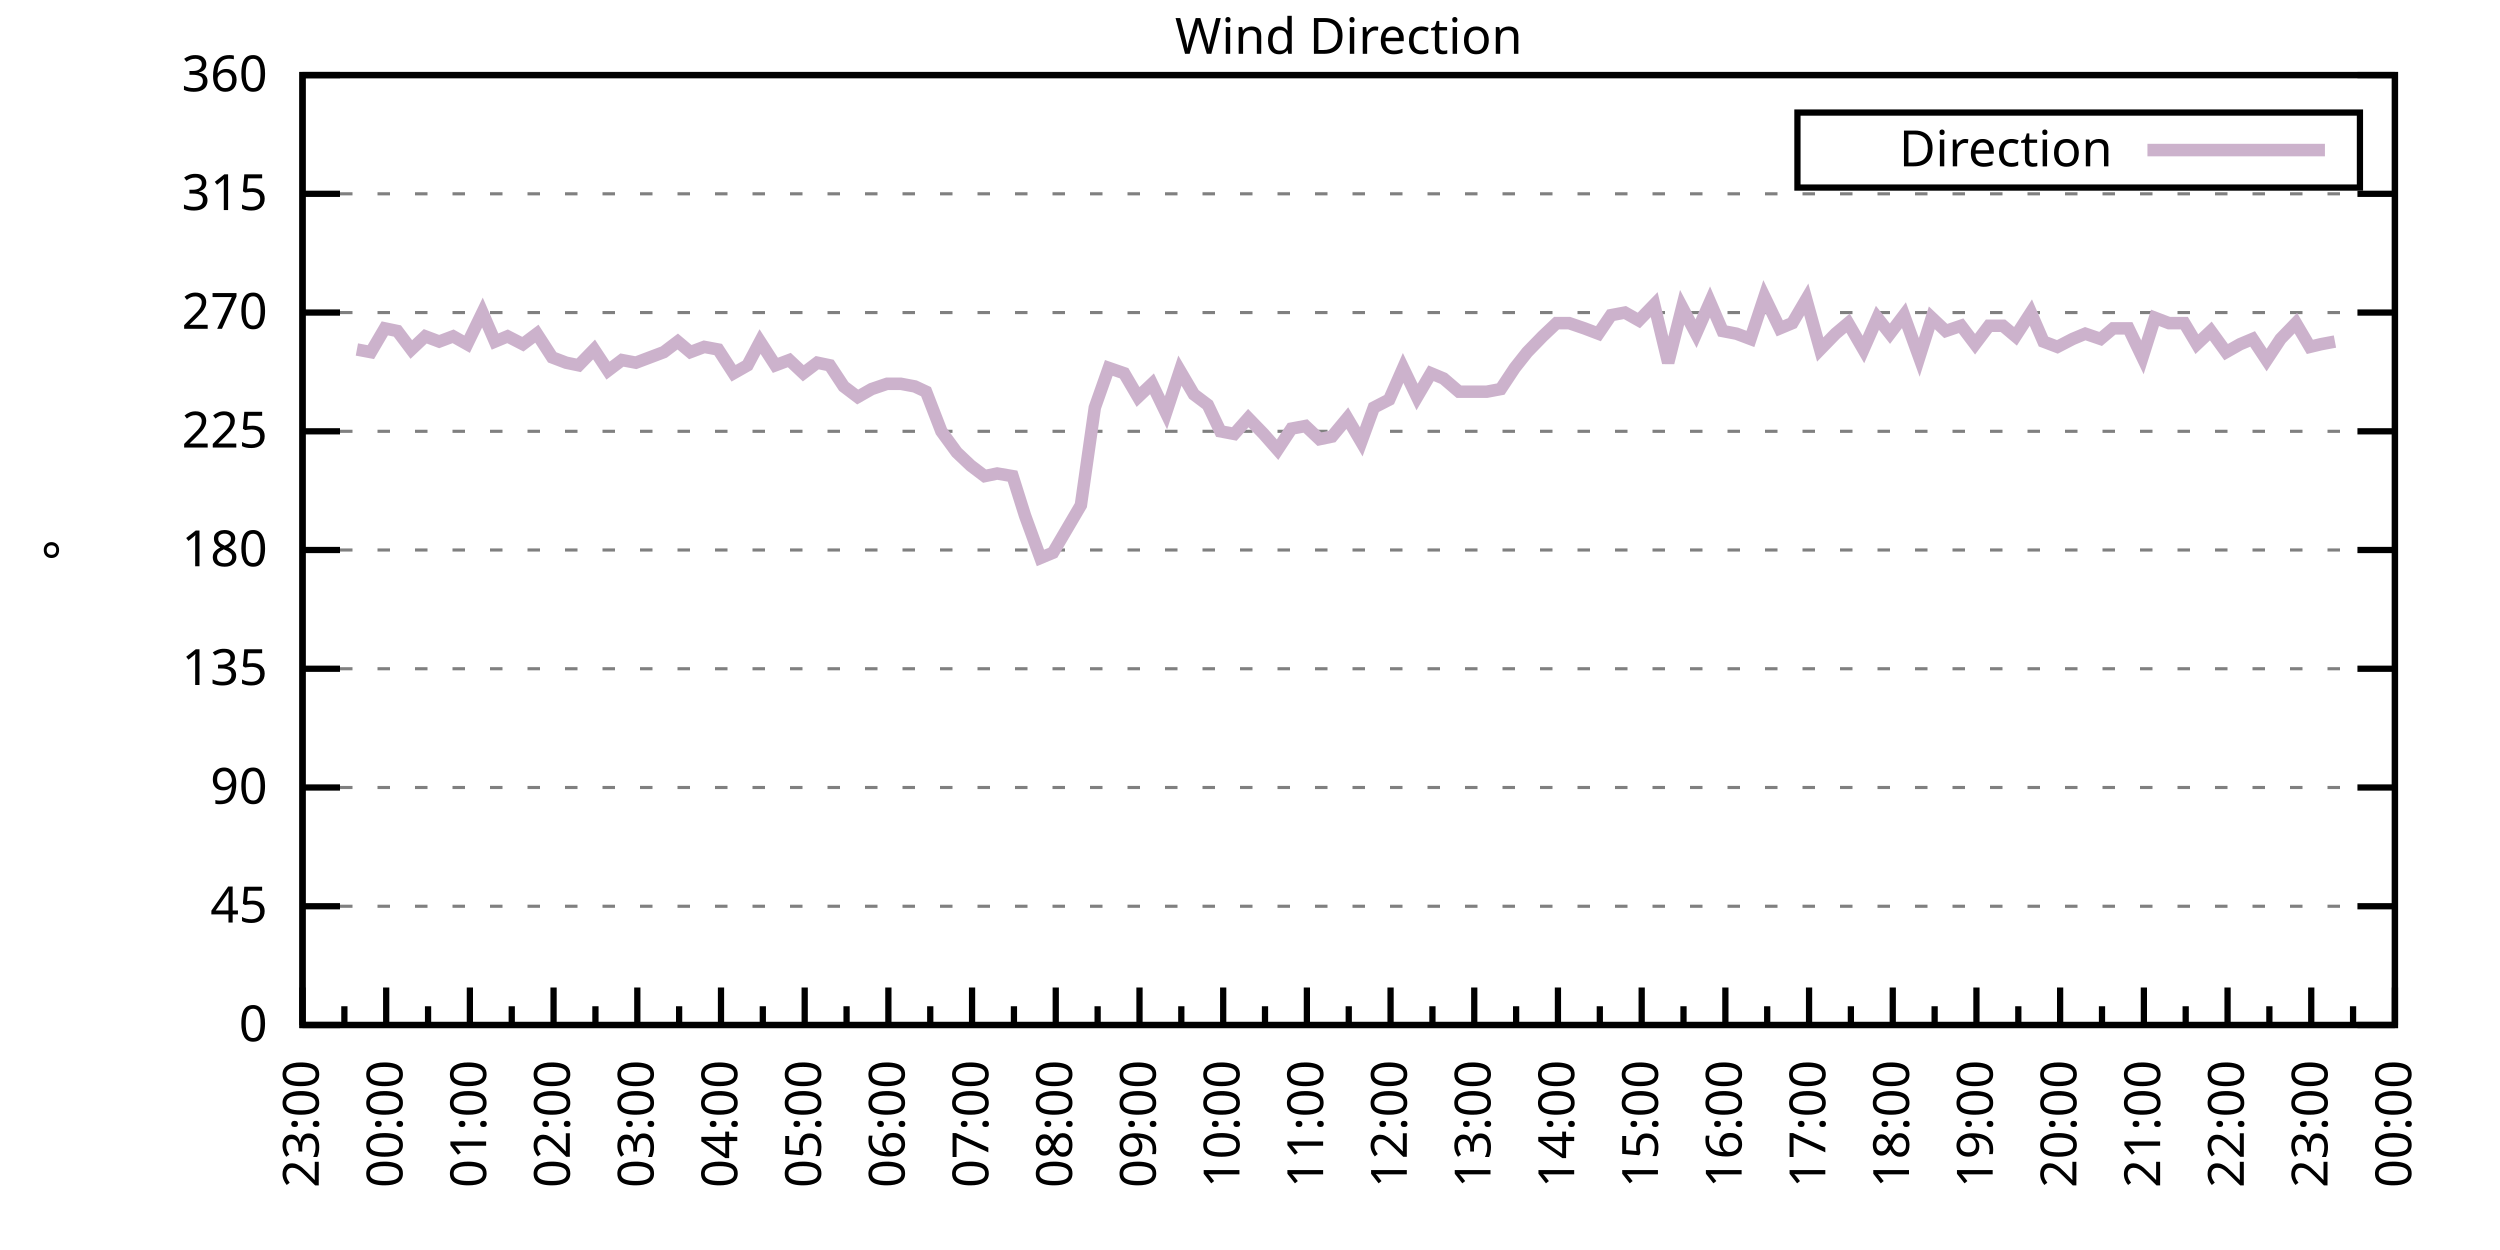
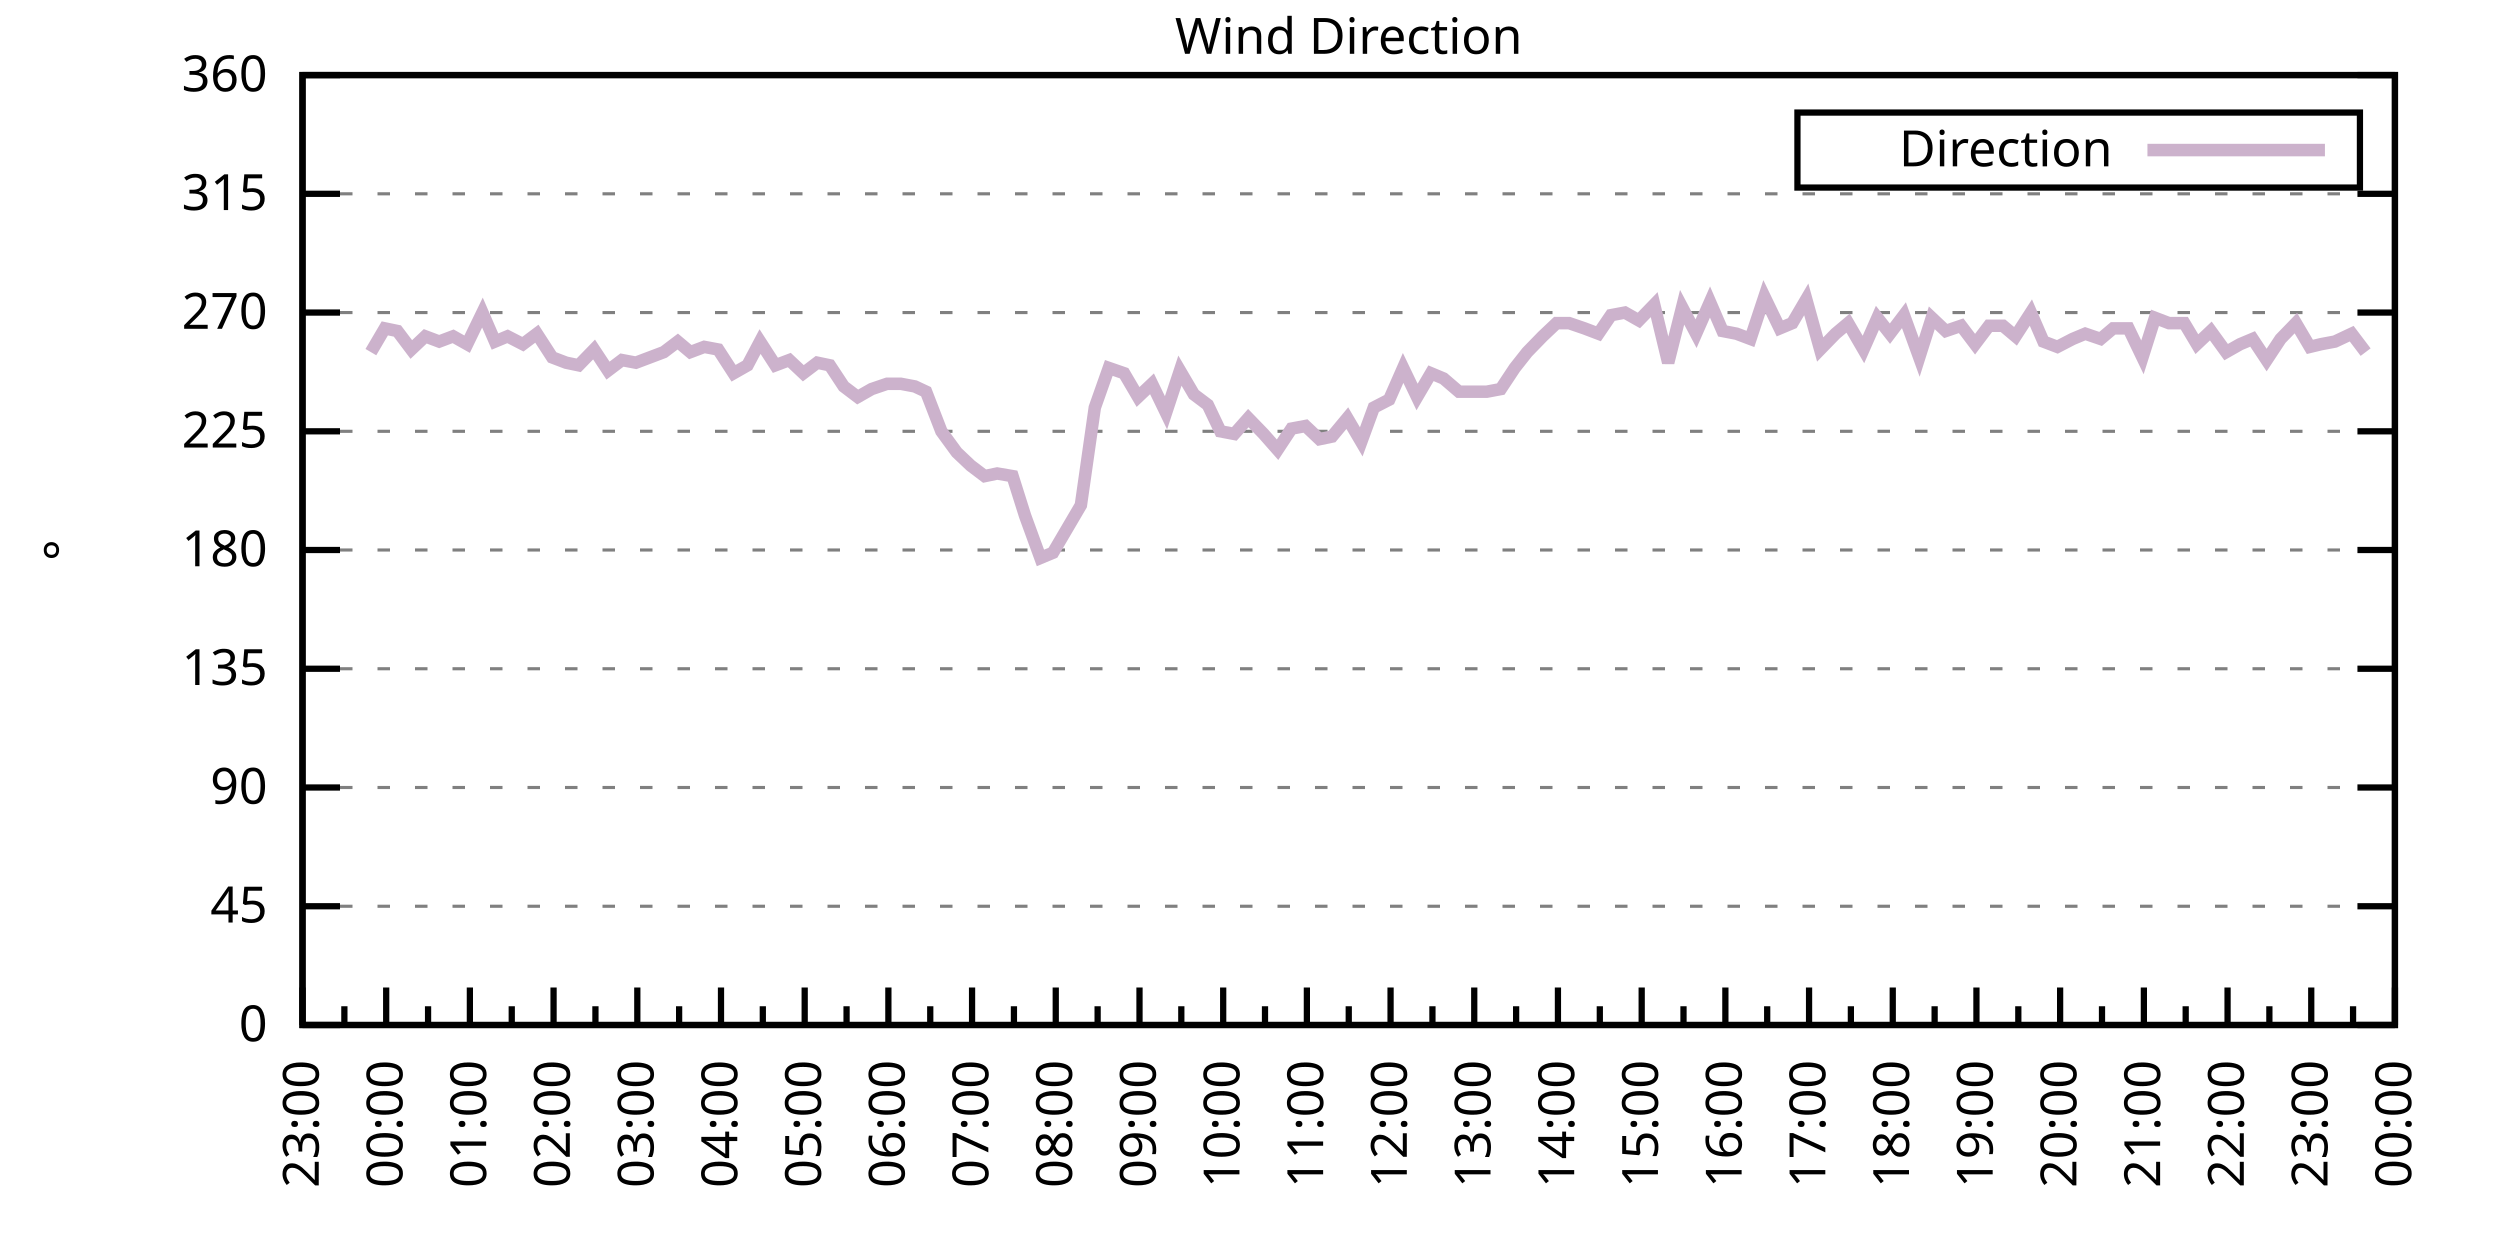
<svg xmlns="http://www.w3.org/2000/svg" xmlns:xlink="http://www.w3.org/1999/xlink" width="400" height="200" viewBox="0 0 400 200">
  <g id="gnuplot_canvas">
    <rect x="0" y="0" width="400" height="200" fill="none" />
    <defs>
      <circle id="gpDot" r="0.5" stroke-width="0.5" stroke="currentColor" />
      <path id="gpPt0" stroke-width="0.333" stroke="currentColor" d="M-1,0 h2 M0,-1 v2" />
      <path id="gpPt1" stroke-width="0.333" stroke="currentColor" d="M-1,-1 L1,1 M1,-1 L-1,1" />
      <path id="gpPt2" stroke-width="0.333" stroke="currentColor" d="M-1,0 L1,0 M0,-1 L0,1 M-1,-1 L1,1 M-1,1 L1,-1" />
      <rect id="gpPt3" stroke-width="0.333" stroke="currentColor" x="-1" y="-1" width="2" height="2" />
      <rect id="gpPt4" stroke-width="0.333" stroke="currentColor" fill="currentColor" x="-1" y="-1" width="2" height="2" />
      <circle id="gpPt5" stroke-width="0.333" stroke="currentColor" cx="0" cy="0" r="1" />
      <use xlink:href="#gpPt5" id="gpPt6" fill="currentColor" stroke="none" />
      <path id="gpPt7" stroke-width="0.333" stroke="currentColor" d="M0,-1.33 L-1.33,0.67 L1.33,0.67 z" />
      <use xlink:href="#gpPt7" id="gpPt8" fill="currentColor" stroke="none" />
      <use xlink:href="#gpPt7" id="gpPt9" stroke="currentColor" transform="rotate(180)" />
      <use xlink:href="#gpPt9" id="gpPt10" fill="currentColor" stroke="none" />
      <use xlink:href="#gpPt3" id="gpPt11" stroke="currentColor" transform="rotate(45)" />
      <use xlink:href="#gpPt11" id="gpPt12" fill="currentColor" stroke="none" />
      <path id="gpPt13" stroke-width="0.333" stroke="currentColor" d="M0,1.330 L1.265,0.411 L0.782,-1.067 L-0.782,-1.076 L-1.265,0.411 z" />
      <use xlink:href="#gpPt13" id="gpPt14" fill="currentColor" stroke="none" />
      <filter id="textbox" filterUnits="objectBoundingBox" x="0" y="0" height="1" width="1">
        <feFlood flood-color="white" flood-opacity="1" result="bgnd" />
        <feComposite in="SourceGraphic" in2="bgnd" operator="atop" />
      </filter>
      <filter id="greybox" filterUnits="objectBoundingBox" x="0" y="0" height="1" width="1">
        <feFlood flood-color="lightgrey" flood-opacity="1" result="grey" />
        <feComposite in="SourceGraphic" in2="grey" operator="atop" />
      </filter>
    </defs>
    <g fill="none" color="white" stroke="currentColor" stroke-width="1.00" stroke-linecap="butt" stroke-linejoin="miter">
</g>
    <g fill="none" color="black" stroke="currentColor" stroke-width="1.00" stroke-linecap="butt" stroke-linejoin="miter">
      <g stroke="none" shape-rendering="crispEdges">
        <polygon fill="rgb(255, 255, 255)" points="48.40,164.00 383.18,164.00 383.18,12.02 48.40,12.02 " />
      </g>
    </g>
    <g fill="none" color="black" stroke="currentColor" stroke-width="1.00" stroke-linecap="butt" stroke-linejoin="miter">
</g>
    <g fill="none" color="black" stroke="black" stroke-width="0.50" stroke-linecap="butt" stroke-linejoin="miter">
</g>
    <g fill="none" color="gray" stroke="currentColor" stroke-width="0.50" stroke-linecap="butt" stroke-linejoin="miter">
      <path stroke="gray" stroke-dasharray="2,4" class="gridline" d="M48.40,164.00 L383.19,164.00  " />
    </g>
    <g fill="none" color="gray" stroke="gray" stroke-width="1.00" stroke-linecap="butt" stroke-linejoin="miter">
</g>
    <g fill="none" color="black" stroke="currentColor" stroke-width="1.00" stroke-linecap="butt" stroke-linejoin="miter">
      <path stroke="black" d="M48.40,164.00 L54.40,164.00 M383.19,164.00 L377.19,164.00  " />
      <g transform="translate(42.80,166.60)" stroke="none" fill="black" font-family="Sans" font-size="8.00" text-anchor="end">
        <text>
          <tspan font-family="Sans"> 0</tspan>
        </text>
      </g>
    </g>
    <g fill="none" color="black" stroke="currentColor" stroke-width="1.00" stroke-linecap="butt" stroke-linejoin="miter">
</g>
    <g fill="none" color="black" stroke="black" stroke-width="0.50" stroke-linecap="butt" stroke-linejoin="miter">
</g>
    <g fill="none" color="gray" stroke="currentColor" stroke-width="0.50" stroke-linecap="butt" stroke-linejoin="miter">
      <path stroke="gray" stroke-dasharray="2,4" class="gridline" d="M48.40,145.00 L383.19,145.00  " />
    </g>
    <g fill="none" color="gray" stroke="gray" stroke-width="1.00" stroke-linecap="butt" stroke-linejoin="miter">
</g>
    <g fill="none" color="black" stroke="currentColor" stroke-width="1.00" stroke-linecap="butt" stroke-linejoin="miter">
      <path stroke="black" d="M48.40,145.00 L54.40,145.00 M383.19,145.00 L377.19,145.00  " />
      <g transform="translate(42.80,147.60)" stroke="none" fill="black" font-family="Sans" font-size="8.00" text-anchor="end">
        <text>
          <tspan font-family="Sans"> 45</tspan>
        </text>
      </g>
    </g>
    <g fill="none" color="black" stroke="currentColor" stroke-width="1.00" stroke-linecap="butt" stroke-linejoin="miter">
</g>
    <g fill="none" color="black" stroke="black" stroke-width="0.50" stroke-linecap="butt" stroke-linejoin="miter">
</g>
    <g fill="none" color="gray" stroke="currentColor" stroke-width="0.50" stroke-linecap="butt" stroke-linejoin="miter">
      <path stroke="gray" stroke-dasharray="2,4" class="gridline" d="M48.40,126.00 L383.19,126.00  " />
    </g>
    <g fill="none" color="gray" stroke="gray" stroke-width="1.00" stroke-linecap="butt" stroke-linejoin="miter">
</g>
    <g fill="none" color="black" stroke="currentColor" stroke-width="1.00" stroke-linecap="butt" stroke-linejoin="miter">
      <path stroke="black" d="M48.40,126.00 L54.40,126.00 M383.19,126.00 L377.19,126.00  " />
      <g transform="translate(42.80,128.60)" stroke="none" fill="black" font-family="Sans" font-size="8.00" text-anchor="end">
        <text>
          <tspan font-family="Sans"> 90</tspan>
        </text>
      </g>
    </g>
    <g fill="none" color="black" stroke="currentColor" stroke-width="1.00" stroke-linecap="butt" stroke-linejoin="miter">
</g>
    <g fill="none" color="black" stroke="black" stroke-width="0.50" stroke-linecap="butt" stroke-linejoin="miter">
</g>
    <g fill="none" color="gray" stroke="currentColor" stroke-width="0.50" stroke-linecap="butt" stroke-linejoin="miter">
      <path stroke="gray" stroke-dasharray="2,4" class="gridline" d="M48.40,107.00 L383.19,107.00  " />
    </g>
    <g fill="none" color="gray" stroke="gray" stroke-width="1.00" stroke-linecap="butt" stroke-linejoin="miter">
</g>
    <g fill="none" color="black" stroke="currentColor" stroke-width="1.00" stroke-linecap="butt" stroke-linejoin="miter">
      <path stroke="black" d="M48.40,107.00 L54.40,107.00 M383.19,107.00 L377.19,107.00  " />
      <g transform="translate(42.80,109.60)" stroke="none" fill="black" font-family="Sans" font-size="8.00" text-anchor="end">
        <text>
          <tspan font-family="Sans"> 135</tspan>
        </text>
      </g>
    </g>
    <g fill="none" color="black" stroke="currentColor" stroke-width="1.00" stroke-linecap="butt" stroke-linejoin="miter">
</g>
    <g fill="none" color="black" stroke="black" stroke-width="0.50" stroke-linecap="butt" stroke-linejoin="miter">
</g>
    <g fill="none" color="gray" stroke="currentColor" stroke-width="0.50" stroke-linecap="butt" stroke-linejoin="miter">
      <path stroke="gray" stroke-dasharray="2,4" class="gridline" d="M48.40,88.00 L383.19,88.00  " />
    </g>
    <g fill="none" color="gray" stroke="gray" stroke-width="1.00" stroke-linecap="butt" stroke-linejoin="miter">
</g>
    <g fill="none" color="black" stroke="currentColor" stroke-width="1.00" stroke-linecap="butt" stroke-linejoin="miter">
      <path stroke="black" d="M48.40,88.00 L54.40,88.00 M383.19,88.00 L377.19,88.00  " />
      <g transform="translate(42.80,90.60)" stroke="none" fill="black" font-family="Sans" font-size="8.00" text-anchor="end">
        <text>
          <tspan font-family="Sans"> 180</tspan>
        </text>
      </g>
    </g>
    <g fill="none" color="black" stroke="currentColor" stroke-width="1.00" stroke-linecap="butt" stroke-linejoin="miter">
</g>
    <g fill="none" color="black" stroke="black" stroke-width="0.50" stroke-linecap="butt" stroke-linejoin="miter">
</g>
    <g fill="none" color="gray" stroke="currentColor" stroke-width="0.50" stroke-linecap="butt" stroke-linejoin="miter">
      <path stroke="gray" stroke-dasharray="2,4" class="gridline" d="M48.40,69.01 L383.19,69.01  " />
    </g>
    <g fill="none" color="gray" stroke="gray" stroke-width="1.00" stroke-linecap="butt" stroke-linejoin="miter">
</g>
    <g fill="none" color="black" stroke="currentColor" stroke-width="1.00" stroke-linecap="butt" stroke-linejoin="miter">
      <path stroke="black" d="M48.40,69.01 L54.40,69.01 M383.19,69.01 L377.19,69.01  " />
      <g transform="translate(42.80,71.61)" stroke="none" fill="black" font-family="Sans" font-size="8.00" text-anchor="end">
        <text>
          <tspan font-family="Sans"> 225</tspan>
        </text>
      </g>
    </g>
    <g fill="none" color="black" stroke="currentColor" stroke-width="1.00" stroke-linecap="butt" stroke-linejoin="miter">
</g>
    <g fill="none" color="black" stroke="black" stroke-width="0.50" stroke-linecap="butt" stroke-linejoin="miter">
</g>
    <g fill="none" color="gray" stroke="currentColor" stroke-width="0.50" stroke-linecap="butt" stroke-linejoin="miter">
      <path stroke="gray" stroke-dasharray="2,4" class="gridline" d="M48.40,50.01 L383.19,50.01  " />
    </g>
    <g fill="none" color="gray" stroke="gray" stroke-width="1.00" stroke-linecap="butt" stroke-linejoin="miter">
</g>
    <g fill="none" color="black" stroke="currentColor" stroke-width="1.00" stroke-linecap="butt" stroke-linejoin="miter">
      <path stroke="black" d="M48.40,50.01 L54.40,50.01 M383.19,50.01 L377.19,50.01  " />
      <g transform="translate(42.80,52.61)" stroke="none" fill="black" font-family="Sans" font-size="8.00" text-anchor="end">
        <text>
          <tspan font-family="Sans"> 270</tspan>
        </text>
      </g>
    </g>
    <g fill="none" color="black" stroke="currentColor" stroke-width="1.00" stroke-linecap="butt" stroke-linejoin="miter">
</g>
    <g fill="none" color="black" stroke="black" stroke-width="0.50" stroke-linecap="butt" stroke-linejoin="miter">
</g>
    <g fill="none" color="gray" stroke="currentColor" stroke-width="0.50" stroke-linecap="butt" stroke-linejoin="miter">
      <path stroke="gray" stroke-dasharray="2,4" class="gridline" d="M48.40,31.01 L383.19,31.01  " />
    </g>
    <g fill="none" color="gray" stroke="gray" stroke-width="1.00" stroke-linecap="butt" stroke-linejoin="miter">
</g>
    <g fill="none" color="black" stroke="currentColor" stroke-width="1.00" stroke-linecap="butt" stroke-linejoin="miter">
      <path stroke="black" d="M48.40,31.01 L54.40,31.01 M383.19,31.01 L377.19,31.01  " />
      <g transform="translate(42.80,33.61)" stroke="none" fill="black" font-family="Sans" font-size="8.00" text-anchor="end">
        <text>
          <tspan font-family="Sans"> 315</tspan>
        </text>
      </g>
    </g>
    <g fill="none" color="black" stroke="currentColor" stroke-width="1.00" stroke-linecap="butt" stroke-linejoin="miter">
</g>
    <g fill="none" color="black" stroke="black" stroke-width="0.50" stroke-linecap="butt" stroke-linejoin="miter">
</g>
    <g fill="none" color="gray" stroke="currentColor" stroke-width="0.50" stroke-linecap="butt" stroke-linejoin="miter">
      <path stroke="gray" stroke-dasharray="2,4" class="gridline" d="M48.40,12.01 L383.19,12.01  " />
    </g>
    <g fill="none" color="gray" stroke="gray" stroke-width="1.00" stroke-linecap="butt" stroke-linejoin="miter">
</g>
    <g fill="none" color="black" stroke="currentColor" stroke-width="1.00" stroke-linecap="butt" stroke-linejoin="miter">
      <path stroke="black" d="M48.40,12.01 L54.40,12.01 M383.19,12.01 L377.19,12.01  " />
      <g transform="translate(42.80,14.61)" stroke="none" fill="black" font-family="Sans" font-size="8.00" text-anchor="end">
        <text>
          <tspan font-family="Sans"> 360</tspan>
        </text>
      </g>
    </g>
    <g fill="none" color="black" stroke="currentColor" stroke-width="1.00" stroke-linecap="butt" stroke-linejoin="miter">
      <path stroke="black" d="M48.40,164.00 L48.40,158.00  " />
      <g transform="translate(51.00,169.60) rotate(270)" stroke="none" fill="black" font-family="Sans" font-size="8.00" text-anchor="end">
        <text>
          <tspan font-family="Sans">23:00</tspan>
        </text>
      </g>
    </g>
    <g fill="none" color="black" stroke="currentColor" stroke-width="1.00" stroke-linecap="butt" stroke-linejoin="miter">
      <path stroke="black" d="M55.10,164.00 L55.10,161.00 M61.79,164.00 L61.79,158.00  " />
      <g transform="translate(64.39,169.60) rotate(270)" stroke="none" fill="black" font-family="Sans" font-size="8.00" text-anchor="end">
        <text>
          <tspan font-family="Sans">00:00</tspan>
        </text>
      </g>
    </g>
    <g fill="none" color="black" stroke="currentColor" stroke-width="1.00" stroke-linecap="butt" stroke-linejoin="miter">
      <path stroke="black" d="M68.49,164.00 L68.49,161.00 M75.18,164.00 L75.18,158.00  " />
      <g transform="translate(77.78,169.60) rotate(270)" stroke="none" fill="black" font-family="Sans" font-size="8.00" text-anchor="end">
        <text>
          <tspan font-family="Sans">01:00</tspan>
        </text>
      </g>
    </g>
    <g fill="none" color="black" stroke="currentColor" stroke-width="1.00" stroke-linecap="butt" stroke-linejoin="miter">
      <path stroke="black" d="M81.88,164.00 L81.88,161.00 M88.57,164.00 L88.57,158.00  " />
      <g transform="translate(91.17,169.60) rotate(270)" stroke="none" fill="black" font-family="Sans" font-size="8.00" text-anchor="end">
        <text>
          <tspan font-family="Sans">02:00</tspan>
        </text>
      </g>
    </g>
    <g fill="none" color="black" stroke="currentColor" stroke-width="1.00" stroke-linecap="butt" stroke-linejoin="miter">
      <path stroke="black" d="M95.27,164.00 L95.27,161.00 M101.97,164.00 L101.97,158.00  " />
      <g transform="translate(104.57,169.60) rotate(270)" stroke="none" fill="black" font-family="Sans" font-size="8.00" text-anchor="end">
        <text>
          <tspan font-family="Sans">03:00</tspan>
        </text>
      </g>
    </g>
    <g fill="none" color="black" stroke="currentColor" stroke-width="1.00" stroke-linecap="butt" stroke-linejoin="miter">
      <path stroke="black" d="M108.66,164.00 L108.66,161.00 M115.36,164.00 L115.36,158.00  " />
      <g transform="translate(117.96,169.60) rotate(270)" stroke="none" fill="black" font-family="Sans" font-size="8.00" text-anchor="end">
        <text>
          <tspan font-family="Sans">04:00</tspan>
        </text>
      </g>
    </g>
    <g fill="none" color="black" stroke="currentColor" stroke-width="1.00" stroke-linecap="butt" stroke-linejoin="miter">
      <path stroke="black" d="M122.05,164.00 L122.05,161.00 M128.75,164.00 L128.75,158.00  " />
      <g transform="translate(131.35,169.60) rotate(270)" stroke="none" fill="black" font-family="Sans" font-size="8.00" text-anchor="end">
        <text>
          <tspan font-family="Sans">05:00</tspan>
        </text>
      </g>
    </g>
    <g fill="none" color="black" stroke="currentColor" stroke-width="1.00" stroke-linecap="butt" stroke-linejoin="miter">
      <path stroke="black" d="M135.45,164.00 L135.45,161.00 M142.14,164.00 L142.14,158.00  " />
      <g transform="translate(144.74,169.60) rotate(270)" stroke="none" fill="black" font-family="Sans" font-size="8.00" text-anchor="end">
        <text>
          <tspan font-family="Sans">06:00</tspan>
        </text>
      </g>
    </g>
    <g fill="none" color="black" stroke="currentColor" stroke-width="1.00" stroke-linecap="butt" stroke-linejoin="miter">
      <path stroke="black" d="M148.84,164.00 L148.84,161.00 M155.53,164.00 L155.53,158.00  " />
      <g transform="translate(158.13,169.60) rotate(270)" stroke="none" fill="black" font-family="Sans" font-size="8.00" text-anchor="end">
        <text>
          <tspan font-family="Sans">07:00</tspan>
        </text>
      </g>
    </g>
    <g fill="none" color="black" stroke="currentColor" stroke-width="1.00" stroke-linecap="butt" stroke-linejoin="miter">
      <path stroke="black" d="M162.23,164.00 L162.23,161.00 M168.92,164.00 L168.92,158.00  " />
      <g transform="translate(171.52,169.60) rotate(270)" stroke="none" fill="black" font-family="Sans" font-size="8.00" text-anchor="end">
        <text>
          <tspan font-family="Sans">08:00</tspan>
        </text>
      </g>
    </g>
    <g fill="none" color="black" stroke="currentColor" stroke-width="1.00" stroke-linecap="butt" stroke-linejoin="miter">
      <path stroke="black" d="M175.62,164.00 L175.62,161.00 M182.32,164.00 L182.32,158.00  " />
      <g transform="translate(184.92,169.60) rotate(270)" stroke="none" fill="black" font-family="Sans" font-size="8.00" text-anchor="end">
        <text>
          <tspan font-family="Sans">09:00</tspan>
        </text>
      </g>
    </g>
    <g fill="none" color="black" stroke="currentColor" stroke-width="1.00" stroke-linecap="butt" stroke-linejoin="miter">
      <path stroke="black" d="M189.01,164.00 L189.01,161.00 M195.71,164.00 L195.71,158.00  " />
      <g transform="translate(198.31,169.60) rotate(270)" stroke="none" fill="black" font-family="Sans" font-size="8.00" text-anchor="end">
        <text>
          <tspan font-family="Sans">10:00</tspan>
        </text>
      </g>
    </g>
    <g fill="none" color="black" stroke="currentColor" stroke-width="1.00" stroke-linecap="butt" stroke-linejoin="miter">
      <path stroke="black" d="M202.40,164.00 L202.40,161.00 M209.10,164.00 L209.10,158.00  " />
      <g transform="translate(211.70,169.60) rotate(270)" stroke="none" fill="black" font-family="Sans" font-size="8.00" text-anchor="end">
        <text>
          <tspan font-family="Sans">11:00</tspan>
        </text>
      </g>
    </g>
    <g fill="none" color="black" stroke="currentColor" stroke-width="1.00" stroke-linecap="butt" stroke-linejoin="miter">
      <path stroke="black" d="M215.80,164.00 L215.80,161.00 M222.49,164.00 L222.49,158.00  " />
      <g transform="translate(225.09,169.60) rotate(270)" stroke="none" fill="black" font-family="Sans" font-size="8.00" text-anchor="end">
        <text>
          <tspan font-family="Sans">12:00</tspan>
        </text>
      </g>
    </g>
    <g fill="none" color="black" stroke="currentColor" stroke-width="1.00" stroke-linecap="butt" stroke-linejoin="miter">
      <path stroke="black" d="M229.19,164.00 L229.19,161.00 M235.88,164.00 L235.88,158.00  " />
      <g transform="translate(238.48,169.60) rotate(270)" stroke="none" fill="black" font-family="Sans" font-size="8.00" text-anchor="end">
        <text>
          <tspan font-family="Sans">13:00</tspan>
        </text>
      </g>
    </g>
    <g fill="none" color="black" stroke="currentColor" stroke-width="1.00" stroke-linecap="butt" stroke-linejoin="miter">
      <path stroke="black" d="M242.58,164.00 L242.58,161.00 M249.27,164.00 L249.27,158.00  " />
      <g transform="translate(251.87,169.60) rotate(270)" stroke="none" fill="black" font-family="Sans" font-size="8.00" text-anchor="end">
        <text>
          <tspan font-family="Sans">14:00</tspan>
        </text>
      </g>
    </g>
    <g fill="none" color="black" stroke="currentColor" stroke-width="1.00" stroke-linecap="butt" stroke-linejoin="miter">
      <path stroke="black" d="M255.97,164.00 L255.97,161.00 M262.67,164.00 L262.67,158.00  " />
      <g transform="translate(265.27,169.60) rotate(270)" stroke="none" fill="black" font-family="Sans" font-size="8.00" text-anchor="end">
        <text>
          <tspan font-family="Sans">15:00</tspan>
        </text>
      </g>
    </g>
    <g fill="none" color="black" stroke="currentColor" stroke-width="1.00" stroke-linecap="butt" stroke-linejoin="miter">
      <path stroke="black" d="M269.36,164.00 L269.36,161.00 M276.06,164.00 L276.06,158.00  " />
      <g transform="translate(278.66,169.60) rotate(270)" stroke="none" fill="black" font-family="Sans" font-size="8.00" text-anchor="end">
        <text>
          <tspan font-family="Sans">16:00</tspan>
        </text>
      </g>
    </g>
    <g fill="none" color="black" stroke="currentColor" stroke-width="1.00" stroke-linecap="butt" stroke-linejoin="miter">
      <path stroke="black" d="M282.75,164.00 L282.75,161.00 M289.45,164.00 L289.45,158.00  " />
      <g transform="translate(292.05,169.60) rotate(270)" stroke="none" fill="black" font-family="Sans" font-size="8.00" text-anchor="end">
        <text>
          <tspan font-family="Sans">17:00</tspan>
        </text>
      </g>
    </g>
    <g fill="none" color="black" stroke="currentColor" stroke-width="1.00" stroke-linecap="butt" stroke-linejoin="miter">
      <path stroke="black" d="M296.14,164.00 L296.14,161.00 M302.84,164.00 L302.84,158.00  " />
      <g transform="translate(305.44,169.60) rotate(270)" stroke="none" fill="black" font-family="Sans" font-size="8.00" text-anchor="end">
        <text>
          <tspan font-family="Sans">18:00</tspan>
        </text>
      </g>
    </g>
    <g fill="none" color="black" stroke="currentColor" stroke-width="1.00" stroke-linecap="butt" stroke-linejoin="miter">
      <path stroke="black" d="M309.54,164.00 L309.54,161.00 M316.23,164.00 L316.23,158.00  " />
      <g transform="translate(318.83,169.60) rotate(270)" stroke="none" fill="black" font-family="Sans" font-size="8.00" text-anchor="end">
        <text>
          <tspan font-family="Sans">19:00</tspan>
        </text>
      </g>
    </g>
    <g fill="none" color="black" stroke="currentColor" stroke-width="1.00" stroke-linecap="butt" stroke-linejoin="miter">
      <path stroke="black" d="M322.93,164.00 L322.93,161.00 M329.62,164.00 L329.62,158.00  " />
      <g transform="translate(332.22,169.60) rotate(270)" stroke="none" fill="black" font-family="Sans" font-size="8.00" text-anchor="end">
        <text>
          <tspan font-family="Sans">20:00</tspan>
        </text>
      </g>
    </g>
    <g fill="none" color="black" stroke="currentColor" stroke-width="1.00" stroke-linecap="butt" stroke-linejoin="miter">
      <path stroke="black" d="M336.32,164.00 L336.32,161.00 M343.02,164.00 L343.02,158.00  " />
      <g transform="translate(345.62,169.60) rotate(270)" stroke="none" fill="black" font-family="Sans" font-size="8.00" text-anchor="end">
        <text>
          <tspan font-family="Sans">21:00</tspan>
        </text>
      </g>
    </g>
    <g fill="none" color="black" stroke="currentColor" stroke-width="1.00" stroke-linecap="butt" stroke-linejoin="miter">
      <path stroke="black" d="M349.71,164.00 L349.71,161.00 M356.41,164.00 L356.41,158.00  " />
      <g transform="translate(359.01,169.60) rotate(270)" stroke="none" fill="black" font-family="Sans" font-size="8.00" text-anchor="end">
        <text>
          <tspan font-family="Sans">22:00</tspan>
        </text>
      </g>
    </g>
    <g fill="none" color="black" stroke="currentColor" stroke-width="1.00" stroke-linecap="butt" stroke-linejoin="miter">
      <path stroke="black" d="M363.10,164.00 L363.10,161.00 M369.80,164.00 L369.80,158.00  " />
      <g transform="translate(372.40,169.60) rotate(270)" stroke="none" fill="black" font-family="Sans" font-size="8.00" text-anchor="end">
        <text>
          <tspan font-family="Sans">23:00</tspan>
        </text>
      </g>
    </g>
    <g fill="none" color="black" stroke="currentColor" stroke-width="1.00" stroke-linecap="butt" stroke-linejoin="miter">
      <path stroke="black" d="M376.49,164.00 L376.49,161.00 M383.19,164.00 L383.19,158.00  " />
      <g transform="translate(385.79,169.60) rotate(270)" stroke="none" fill="black" font-family="Sans" font-size="8.00" text-anchor="end">
        <text>
          <tspan font-family="Sans">00:00</tspan>
        </text>
      </g>
    </g>
    <g fill="none" color="black" stroke="currentColor" stroke-width="1.00" stroke-linecap="butt" stroke-linejoin="miter">
</g>
    <g fill="none" color="black" stroke="currentColor" stroke-width="1.00" stroke-linecap="butt" stroke-linejoin="miter">
      <path stroke="black" d="M48.40,12.01 L48.40,164.00 L383.19,164.00 L383.19,12.01 L48.40,12.01 Z  " />
    </g>
    <g fill="none" color="black" stroke="currentColor" stroke-width="1.00" stroke-linecap="butt" stroke-linejoin="miter">
      <g transform="translate(12.80,88.01) rotate(270)" stroke="none" fill="black" font-family="Sans" font-size="8.00" text-anchor="middle">
        <text>
          <tspan font-family="Sans">°</tspan>
        </text>
      </g>
    </g>
    <g fill="none" color="black" stroke="currentColor" stroke-width="1.00" stroke-linecap="butt" stroke-linejoin="miter">
</g>
    <g fill="none" color="black" stroke="currentColor" stroke-width="1.00" stroke-linecap="butt" stroke-linejoin="miter">
      <path stroke="black" d="M287.59,30.01 L287.59,18.01 L377.59,18.01 L377.59,30.01 L287.59,30.01 Z  " />
    </g>
    <g id="Wind_direction_plot_1">
      <g fill="none" color="white" stroke="black" stroke-width="2.00" stroke-linecap="butt" stroke-linejoin="miter">
</g>
      <g fill="none" color="black" stroke="currentColor" stroke-width="2.00" stroke-linecap="butt" stroke-linejoin="miter">
        <g transform="translate(337.99,26.61)" stroke="none" fill="black" font-family="Sans" font-size="8.00" text-anchor="end">
          <text>
            <tspan font-family="Sans">Direction</tspan>
          </text>
        </g>
      </g>
      <g fill="none" color="black" stroke="currentColor" stroke-width="2.00" stroke-linecap="butt" stroke-linejoin="miter">
-         <path stroke="rgb(204, 178, 204)" d="M343.59,24.01 L371.99,24.01 M57.10,55.92 L59.34,56.34 L61.57,52.54 L63.58,52.96 L65.81,55.92 L68.04,53.81   L70.27,54.65 L72.50,53.81 L74.74,55.07 L77.19,50.01 L79.20,54.65 L81.21,53.81 L83.66,55.07 L85.90,53.39   L88.35,57.18 L90.58,58.03 L92.59,58.45 L95.05,55.92 L97.28,59.30 L99.51,57.61 L101.74,58.03 L106.21,56.34   L108.44,54.65 L110.45,56.34 L112.68,55.50 L114.91,55.92 L117.37,59.72 L119.60,58.45 L121.61,54.65 L124.06,58.45   L126.29,57.61 L128.53,59.72 L130.76,58.03 L132.77,58.45 L135.00,61.83 L137.23,63.52 L139.46,62.25 L141.92,61.41   L144.15,61.41 L146.38,61.83 L148.17,62.67 L150.62,69.01 L153.08,72.38 L155.31,74.49 L157.54,76.18 L159.55,75.76   L162.01,76.18 L164.01,82.52 L166.47,89.27 L168.48,88.43 L170.71,84.63 L172.94,80.83 L175.17,65.21 L177.41,58.87   L179.86,59.72 L182.09,63.52 L184.32,61.41 L186.56,66.05 L188.79,59.30 L191.02,63.10 L193.25,64.78 L195.26,69.01   L197.49,69.43 L199.73,66.90 L202.18,69.43 L204.41,71.96 L206.64,68.58 L208.88,68.16 L211.11,70.27 L213.12,69.85   L215.57,66.90 L217.80,70.70 L219.81,65.21 L222.27,63.94 L224.50,58.87 L226.73,63.52 L228.96,59.72 L230.97,60.56   L233.43,62.67 L235.66,62.67 L237.89,62.67 L240.12,62.25 L242.36,58.87 L244.36,56.34 L246.82,53.81 L249.05,51.70   L251.06,51.70 L253.51,52.54 L255.75,53.39 L257.76,50.43 L259.99,50.01 L262.22,51.27 L264.67,48.74 L266.91,58.03   L269.14,49.16 L271.37,53.39 L273.60,48.32 L275.61,52.96 L277.84,53.39 L280.07,54.23 L282.31,47.47 L284.76,52.54   L286.77,51.70 L289.00,47.90 L291.23,55.92 L293.69,53.39 L295.70,51.70 L298.15,55.92 L300.39,50.85 L302.39,53.39   L304.63,50.43 L307.08,57.18 L309.09,50.85 L311.32,52.96 L313.78,52.12 L316.01,55.07 L318.24,52.12 L320.47,52.12   L322.48,53.81 L324.94,50.01 L326.95,54.65 L329.18,55.50 L331.63,54.23 L333.64,53.39 L336.10,54.23 L338.10,52.54   L340.56,52.54 L342.79,57.18 L344.80,50.85 L347.03,51.70 L349.49,51.70 L351.50,55.07 L353.73,52.96 L356.18,56.34   L358.42,55.07 L360.42,54.23 L362.66,57.61 L364.89,54.23 L367.34,51.70 L369.58,55.50 L371.36,55.07 L373.59,54.65    " />
+         <path stroke="rgb(204, 178, 204)" d="M343.59,24.01 L371.99,24.01 M59.34,56.34 L61.57,52.54 L63.58,52.96 L65.81,55.92 L68.04,53.81 L70.27,54.65   L72.50,53.81 L74.74,55.07 L77.19,50.01 L79.20,54.65 L81.21,53.81 L83.66,55.07 L85.90,53.39 L88.35,57.18   L90.58,58.03 L92.59,58.45 L95.05,55.92 L97.28,59.30 L99.51,57.61 L101.74,58.03 L106.21,56.34 L108.44,54.65   L110.45,56.34 L112.68,55.50 L114.91,55.92 L117.37,59.72 L119.60,58.45 L121.61,54.65 L124.06,58.45 L126.29,57.61   L128.53,59.72 L130.76,58.03 L132.77,58.45 L135.00,61.83 L137.23,63.52 L139.46,62.25 L141.92,61.41 L144.15,61.41   L146.38,61.83 L148.17,62.67 L150.62,69.01 L153.08,72.38 L155.31,74.49 L157.54,76.18 L159.55,75.76 L162.01,76.18   L164.01,82.52 L166.47,89.27 L168.48,88.43 L170.71,84.63 L172.94,80.83 L175.17,65.21 L177.41,58.87 L179.86,59.72   L182.09,63.52 L184.32,61.41 L186.56,66.05 L188.79,59.30 L191.02,63.10 L193.25,64.78 L195.26,69.01 L197.49,69.43   L199.73,66.90 L202.18,69.43 L204.41,71.96 L206.64,68.58 L208.88,68.16 L211.11,70.27 L213.12,69.85 L215.57,66.90   L217.80,70.70 L219.81,65.21 L222.27,63.94 L224.50,58.87 L226.73,63.52 L228.96,59.72 L230.97,60.56 L233.43,62.67   L235.66,62.67 L237.89,62.67 L240.12,62.25 L242.36,58.87 L244.36,56.34 L246.82,53.81 L249.05,51.70 L251.06,51.70   L253.51,52.54 L255.75,53.39 L257.76,50.43 L259.99,50.01 L262.22,51.27 L264.67,48.74 L266.91,58.03 L269.14,49.16   L271.37,53.39 L273.60,48.32 L275.61,52.96 L277.84,53.39 L280.07,54.23 L282.31,47.47 L284.76,52.54 L286.77,51.70   L289.00,47.90 L291.23,55.92 L293.69,53.39 L295.70,51.70 L298.15,55.92 L300.39,50.85 L302.39,53.39 L304.63,50.43   L307.08,57.18 L309.09,50.85 L311.32,52.96 L313.78,52.12 L316.01,55.07 L318.24,52.12 L320.47,52.12 L322.48,53.81   L324.94,50.01 L326.95,54.65 L329.18,55.50 L331.63,54.23 L333.64,53.39 L336.10,54.23 L338.10,52.54 L340.56,52.54   L342.79,57.18 L344.80,50.85 L347.03,51.70 L349.49,51.70 L351.50,55.07 L353.73,52.96 L356.18,56.34 L358.42,55.07   L360.42,54.23 L362.66,57.61 L364.89,54.23 L367.34,51.70 L369.58,55.50 L371.36,55.07 L373.59,54.65 L376.27,53.39   L378.50,56.34  " />
      </g>
    </g>
    <g fill="none" color="black" stroke="currentColor" stroke-width="2.00" stroke-linecap="butt" stroke-linejoin="miter">
</g>
    <g fill="none" color="black" stroke="black" stroke-width="1.00" stroke-linecap="butt" stroke-linejoin="miter">
</g>
    <g fill="none" color="black" stroke="currentColor" stroke-width="1.00" stroke-linecap="butt" stroke-linejoin="miter">
      <path stroke="black" d="M48.40,12.01 L48.40,164.00 L383.19,164.00 L383.19,12.01 L48.40,12.01 Z  " />
    </g>
    <g fill="none" color="black" stroke="currentColor" stroke-width="1.00" stroke-linecap="butt" stroke-linejoin="miter">
      <g transform="translate(215.79,8.61)" stroke="none" fill="black" font-family="Sans" font-size="8.00" text-anchor="middle">
        <text>
          <tspan font-family="Sans">Wind Direction</tspan>
        </text>
      </g>
    </g>
    <g fill="none" color="black" stroke="currentColor" stroke-width="1.00" stroke-linecap="butt" stroke-linejoin="miter">
</g>
  </g>
</svg>
